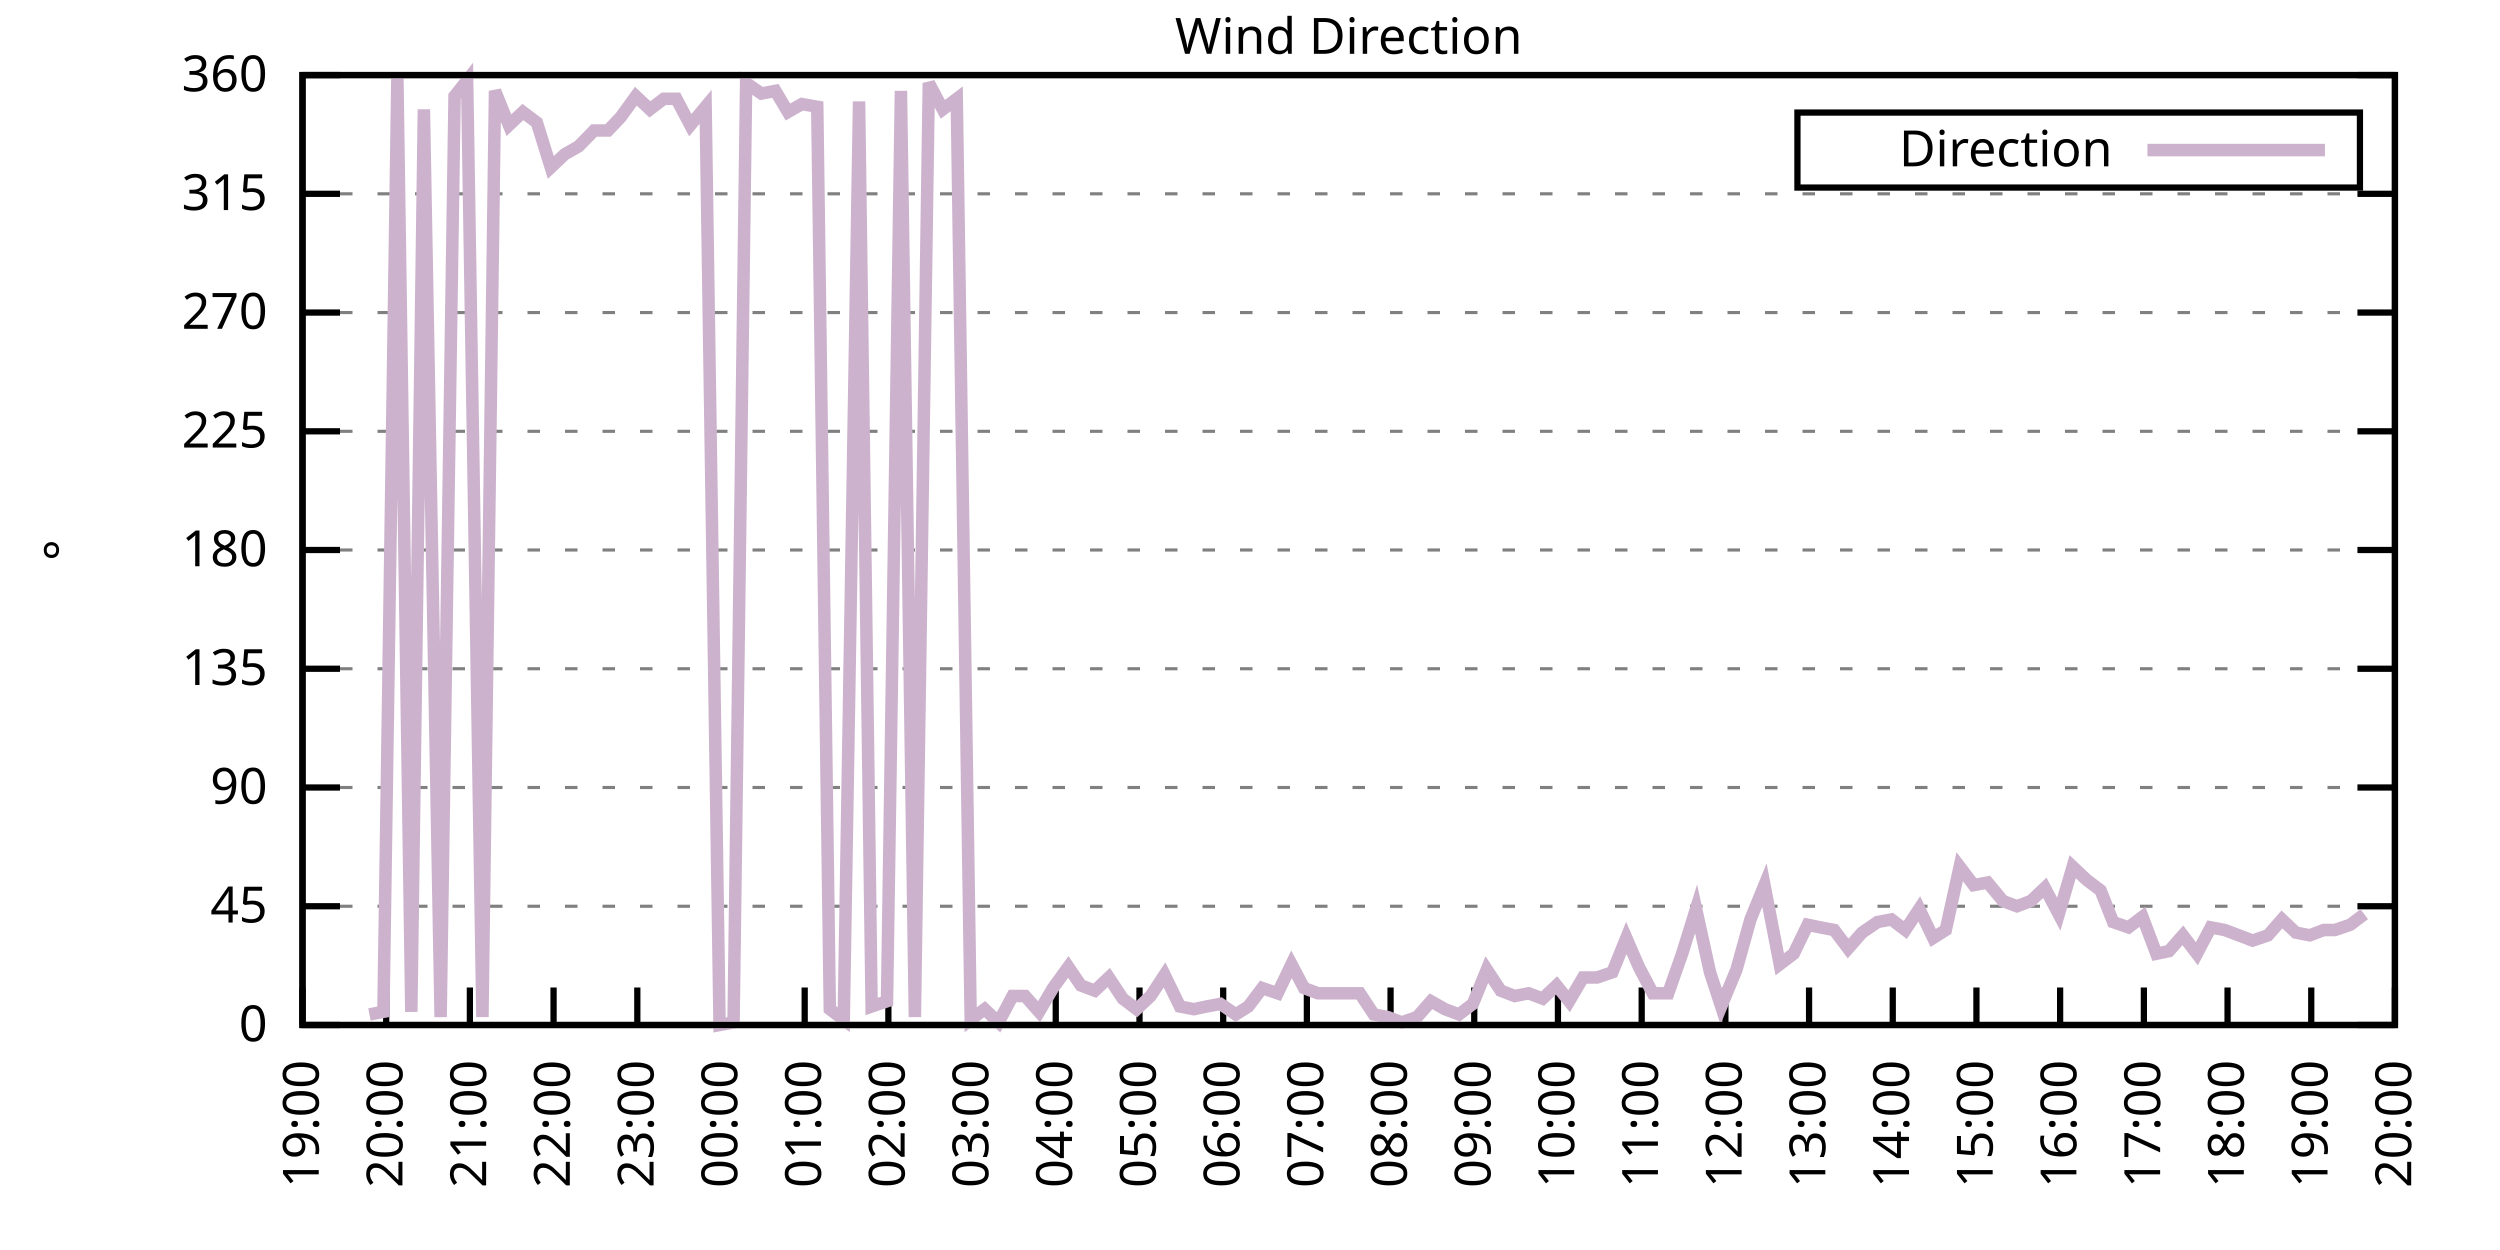
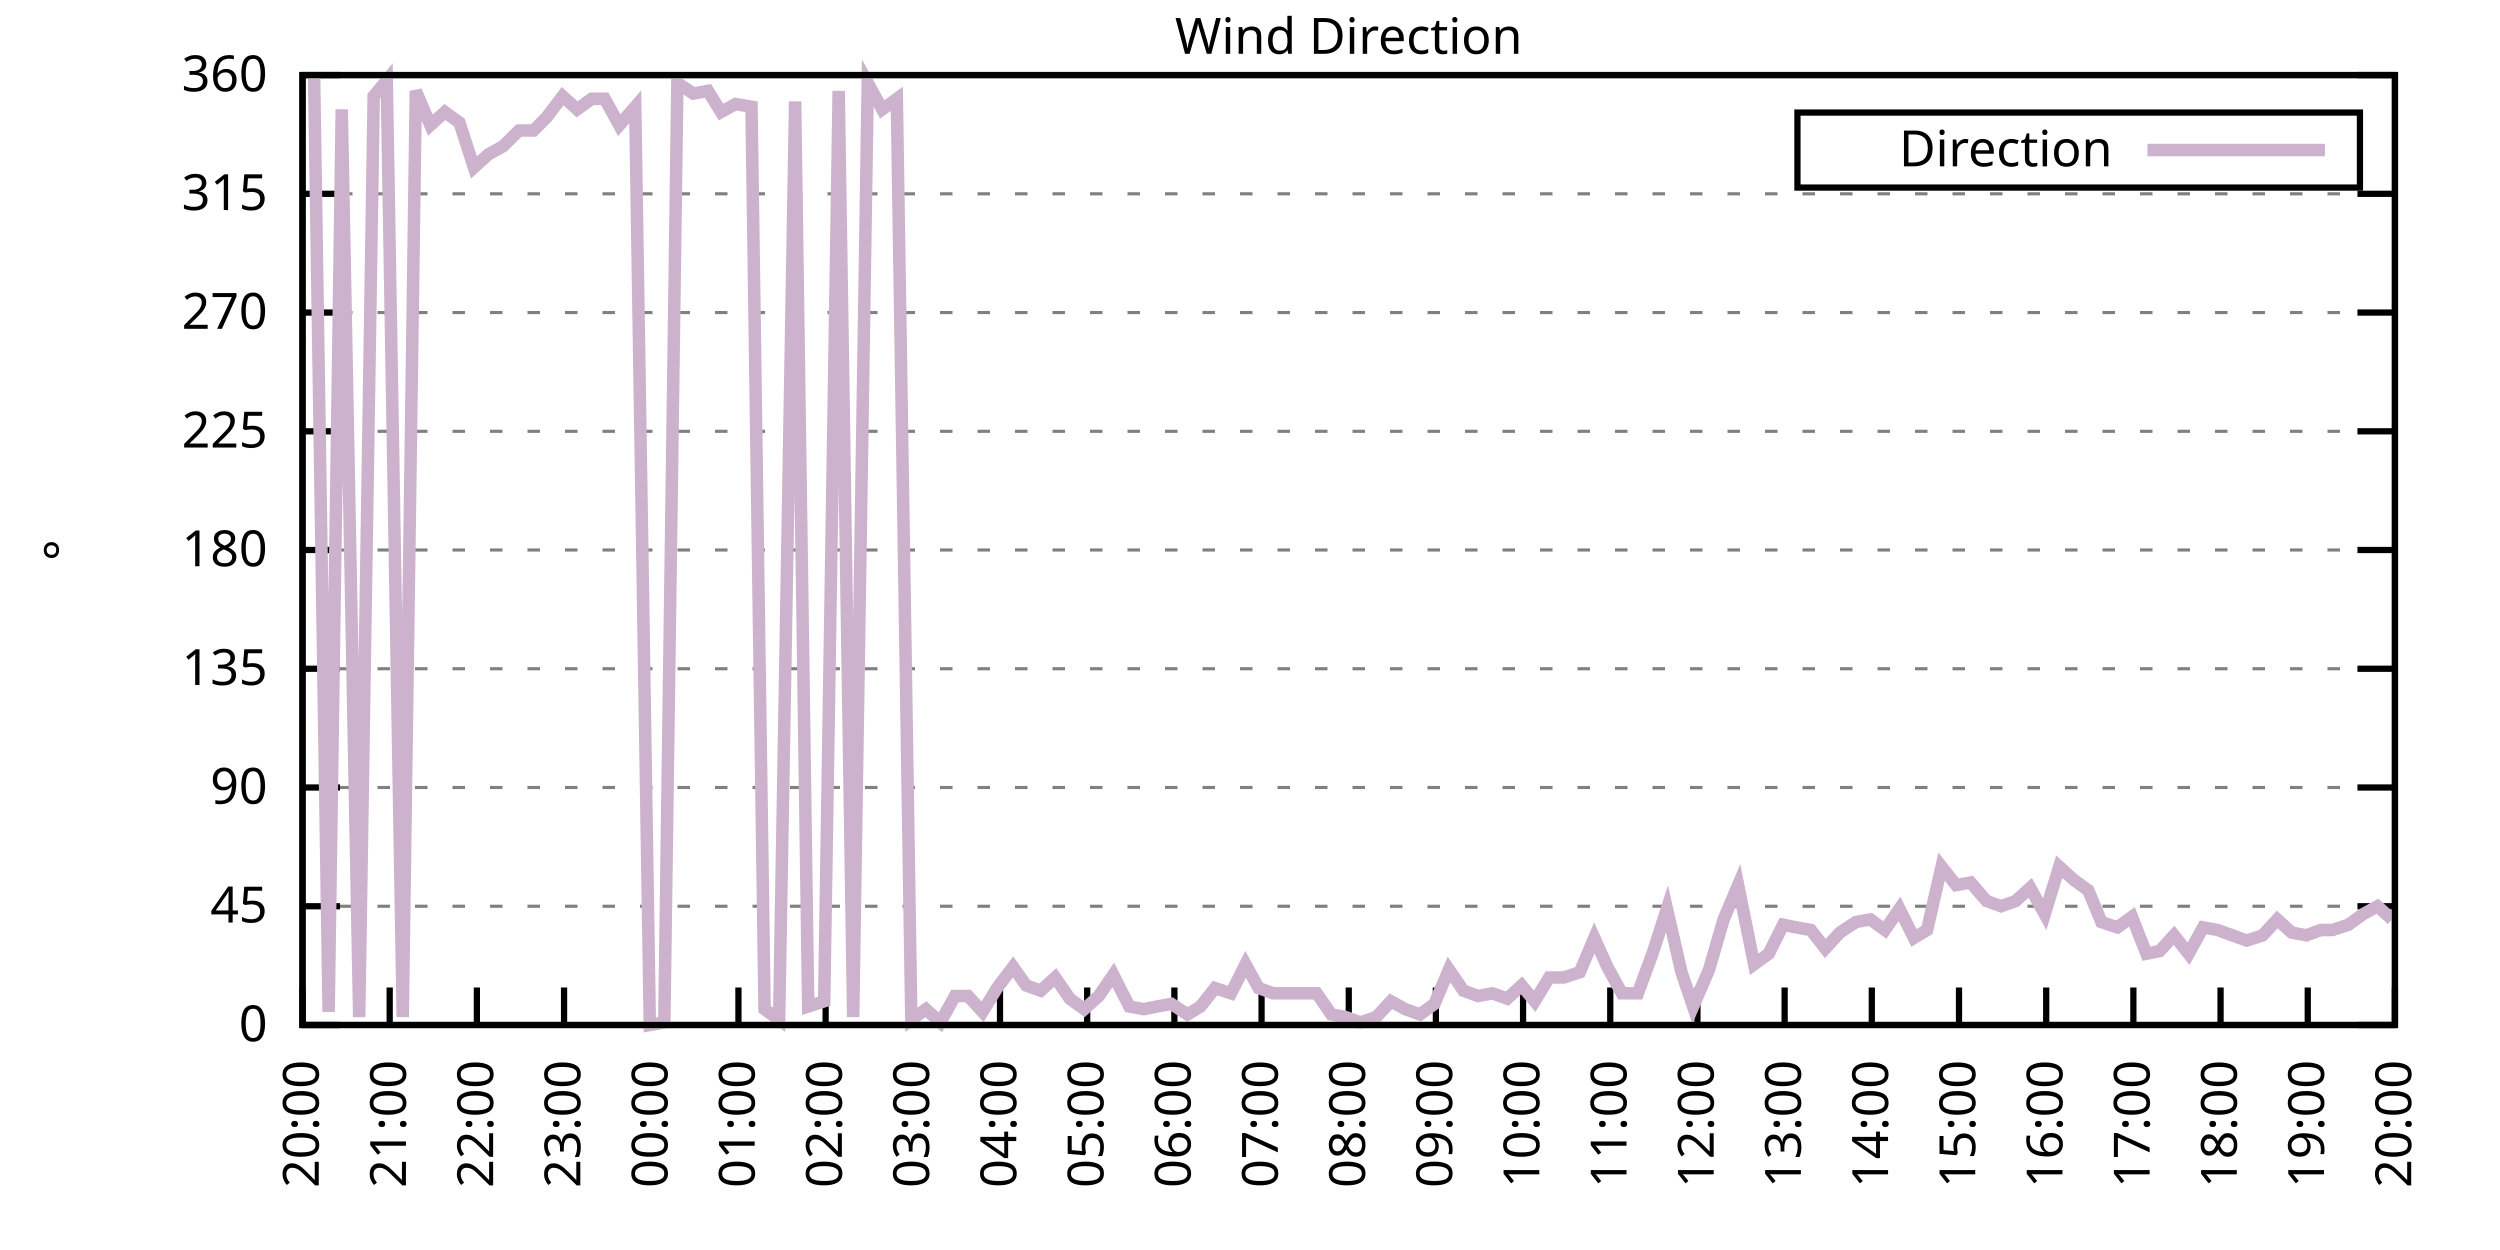
<svg xmlns="http://www.w3.org/2000/svg" xmlns:xlink="http://www.w3.org/1999/xlink" width="400" height="200" viewBox="0 0 400 200">
  <g id="gnuplot_canvas">
    <rect x="0" y="0" width="400" height="200" fill="none" />
    <defs>
      <circle id="gpDot" r="0.5" stroke-width="0.5" stroke="currentColor" />
      <path id="gpPt0" stroke-width="0.333" stroke="currentColor" d="M-1,0 h2 M0,-1 v2" />
      <path id="gpPt1" stroke-width="0.333" stroke="currentColor" d="M-1,-1 L1,1 M1,-1 L-1,1" />
      <path id="gpPt2" stroke-width="0.333" stroke="currentColor" d="M-1,0 L1,0 M0,-1 L0,1 M-1,-1 L1,1 M-1,1 L1,-1" />
      <rect id="gpPt3" stroke-width="0.333" stroke="currentColor" x="-1" y="-1" width="2" height="2" />
      <rect id="gpPt4" stroke-width="0.333" stroke="currentColor" fill="currentColor" x="-1" y="-1" width="2" height="2" />
      <circle id="gpPt5" stroke-width="0.333" stroke="currentColor" cx="0" cy="0" r="1" />
      <use xlink:href="#gpPt5" id="gpPt6" fill="currentColor" stroke="none" />
      <path id="gpPt7" stroke-width="0.333" stroke="currentColor" d="M0,-1.33 L-1.33,0.67 L1.33,0.67 z" />
      <use xlink:href="#gpPt7" id="gpPt8" fill="currentColor" stroke="none" />
      <use xlink:href="#gpPt7" id="gpPt9" stroke="currentColor" transform="rotate(180)" />
      <use xlink:href="#gpPt9" id="gpPt10" fill="currentColor" stroke="none" />
      <use xlink:href="#gpPt3" id="gpPt11" stroke="currentColor" transform="rotate(45)" />
      <use xlink:href="#gpPt11" id="gpPt12" fill="currentColor" stroke="none" />
      <path id="gpPt13" stroke-width="0.333" stroke="currentColor" d="M0,1.330 L1.265,0.411 L0.782,-1.067 L-0.782,-1.076 L-1.265,0.411 z" />
      <use xlink:href="#gpPt13" id="gpPt14" fill="currentColor" stroke="none" />
      <filter id="textbox" filterUnits="objectBoundingBox" x="0" y="0" height="1" width="1">
        <feFlood flood-color="white" flood-opacity="1" result="bgnd" />
        <feComposite in="SourceGraphic" in2="bgnd" operator="atop" />
      </filter>
      <filter id="greybox" filterUnits="objectBoundingBox" x="0" y="0" height="1" width="1">
        <feFlood flood-color="lightgrey" flood-opacity="1" result="grey" />
        <feComposite in="SourceGraphic" in2="grey" operator="atop" />
      </filter>
    </defs>
    <g fill="none" color="white" stroke="currentColor" stroke-width="1.00" stroke-linecap="butt" stroke-linejoin="miter">
</g>
    <g fill="none" color="black" stroke="currentColor" stroke-width="1.00" stroke-linecap="butt" stroke-linejoin="miter">
      <g stroke="none" shape-rendering="crispEdges">
        <polygon fill="rgb(255, 255, 255)" points="48.40,164.00 383.18,164.00 383.18,12.02 48.40,12.02 " />
      </g>
    </g>
    <g fill="none" color="black" stroke="currentColor" stroke-width="1.00" stroke-linecap="butt" stroke-linejoin="miter">
</g>
    <g fill="none" color="black" stroke="black" stroke-width="0.50" stroke-linecap="butt" stroke-linejoin="miter">
</g>
    <g fill="none" color="gray" stroke="currentColor" stroke-width="0.50" stroke-linecap="butt" stroke-linejoin="miter">
      <path stroke="gray" stroke-dasharray="2,4" class="gridline" d="M48.40,164.00 L383.19,164.00  " />
    </g>
    <g fill="none" color="gray" stroke="gray" stroke-width="1.00" stroke-linecap="butt" stroke-linejoin="miter">
</g>
    <g fill="none" color="black" stroke="currentColor" stroke-width="1.00" stroke-linecap="butt" stroke-linejoin="miter">
      <path stroke="black" d="M48.40,164.00 L54.40,164.00 M383.19,164.00 L377.19,164.00  " />
      <g transform="translate(42.80,166.60)" stroke="none" fill="black" font-family="Sans" font-size="8.00" text-anchor="end">
        <text>
          <tspan font-family="Sans"> 0</tspan>
        </text>
      </g>
    </g>
    <g fill="none" color="black" stroke="currentColor" stroke-width="1.00" stroke-linecap="butt" stroke-linejoin="miter">
</g>
    <g fill="none" color="black" stroke="black" stroke-width="0.50" stroke-linecap="butt" stroke-linejoin="miter">
</g>
    <g fill="none" color="gray" stroke="currentColor" stroke-width="0.50" stroke-linecap="butt" stroke-linejoin="miter">
      <path stroke="gray" stroke-dasharray="2,4" class="gridline" d="M48.40,145.00 L383.19,145.00  " />
    </g>
    <g fill="none" color="gray" stroke="gray" stroke-width="1.00" stroke-linecap="butt" stroke-linejoin="miter">
</g>
    <g fill="none" color="black" stroke="currentColor" stroke-width="1.00" stroke-linecap="butt" stroke-linejoin="miter">
      <path stroke="black" d="M48.40,145.00 L54.40,145.00 M383.19,145.00 L377.19,145.00  " />
      <g transform="translate(42.80,147.60)" stroke="none" fill="black" font-family="Sans" font-size="8.00" text-anchor="end">
        <text>
          <tspan font-family="Sans"> 45</tspan>
        </text>
      </g>
    </g>
    <g fill="none" color="black" stroke="currentColor" stroke-width="1.00" stroke-linecap="butt" stroke-linejoin="miter">
</g>
    <g fill="none" color="black" stroke="black" stroke-width="0.50" stroke-linecap="butt" stroke-linejoin="miter">
</g>
    <g fill="none" color="gray" stroke="currentColor" stroke-width="0.50" stroke-linecap="butt" stroke-linejoin="miter">
      <path stroke="gray" stroke-dasharray="2,4" class="gridline" d="M48.40,126.00 L383.19,126.00  " />
    </g>
    <g fill="none" color="gray" stroke="gray" stroke-width="1.00" stroke-linecap="butt" stroke-linejoin="miter">
</g>
    <g fill="none" color="black" stroke="currentColor" stroke-width="1.00" stroke-linecap="butt" stroke-linejoin="miter">
      <path stroke="black" d="M48.40,126.00 L54.40,126.00 M383.19,126.00 L377.19,126.00  " />
      <g transform="translate(42.80,128.60)" stroke="none" fill="black" font-family="Sans" font-size="8.00" text-anchor="end">
        <text>
          <tspan font-family="Sans"> 90</tspan>
        </text>
      </g>
    </g>
    <g fill="none" color="black" stroke="currentColor" stroke-width="1.00" stroke-linecap="butt" stroke-linejoin="miter">
</g>
    <g fill="none" color="black" stroke="black" stroke-width="0.50" stroke-linecap="butt" stroke-linejoin="miter">
</g>
    <g fill="none" color="gray" stroke="currentColor" stroke-width="0.50" stroke-linecap="butt" stroke-linejoin="miter">
      <path stroke="gray" stroke-dasharray="2,4" class="gridline" d="M48.40,107.00 L383.19,107.00  " />
    </g>
    <g fill="none" color="gray" stroke="gray" stroke-width="1.00" stroke-linecap="butt" stroke-linejoin="miter">
</g>
    <g fill="none" color="black" stroke="currentColor" stroke-width="1.00" stroke-linecap="butt" stroke-linejoin="miter">
      <path stroke="black" d="M48.40,107.00 L54.40,107.00 M383.19,107.00 L377.19,107.00  " />
      <g transform="translate(42.80,109.60)" stroke="none" fill="black" font-family="Sans" font-size="8.00" text-anchor="end">
        <text>
          <tspan font-family="Sans"> 135</tspan>
        </text>
      </g>
    </g>
    <g fill="none" color="black" stroke="currentColor" stroke-width="1.00" stroke-linecap="butt" stroke-linejoin="miter">
</g>
    <g fill="none" color="black" stroke="black" stroke-width="0.50" stroke-linecap="butt" stroke-linejoin="miter">
</g>
    <g fill="none" color="gray" stroke="currentColor" stroke-width="0.50" stroke-linecap="butt" stroke-linejoin="miter">
      <path stroke="gray" stroke-dasharray="2,4" class="gridline" d="M48.40,88.00 L383.19,88.00  " />
    </g>
    <g fill="none" color="gray" stroke="gray" stroke-width="1.00" stroke-linecap="butt" stroke-linejoin="miter">
</g>
    <g fill="none" color="black" stroke="currentColor" stroke-width="1.00" stroke-linecap="butt" stroke-linejoin="miter">
      <path stroke="black" d="M48.40,88.00 L54.40,88.00 M383.19,88.00 L377.19,88.00  " />
      <g transform="translate(42.80,90.60)" stroke="none" fill="black" font-family="Sans" font-size="8.00" text-anchor="end">
        <text>
          <tspan font-family="Sans"> 180</tspan>
        </text>
      </g>
    </g>
    <g fill="none" color="black" stroke="currentColor" stroke-width="1.00" stroke-linecap="butt" stroke-linejoin="miter">
</g>
    <g fill="none" color="black" stroke="black" stroke-width="0.50" stroke-linecap="butt" stroke-linejoin="miter">
</g>
    <g fill="none" color="gray" stroke="currentColor" stroke-width="0.50" stroke-linecap="butt" stroke-linejoin="miter">
      <path stroke="gray" stroke-dasharray="2,4" class="gridline" d="M48.40,69.01 L383.19,69.01  " />
    </g>
    <g fill="none" color="gray" stroke="gray" stroke-width="1.00" stroke-linecap="butt" stroke-linejoin="miter">
</g>
    <g fill="none" color="black" stroke="currentColor" stroke-width="1.00" stroke-linecap="butt" stroke-linejoin="miter">
      <path stroke="black" d="M48.40,69.01 L54.40,69.01 M383.19,69.01 L377.19,69.01  " />
      <g transform="translate(42.80,71.61)" stroke="none" fill="black" font-family="Sans" font-size="8.00" text-anchor="end">
        <text>
          <tspan font-family="Sans"> 225</tspan>
        </text>
      </g>
    </g>
    <g fill="none" color="black" stroke="currentColor" stroke-width="1.00" stroke-linecap="butt" stroke-linejoin="miter">
</g>
    <g fill="none" color="black" stroke="black" stroke-width="0.50" stroke-linecap="butt" stroke-linejoin="miter">
</g>
    <g fill="none" color="gray" stroke="currentColor" stroke-width="0.50" stroke-linecap="butt" stroke-linejoin="miter">
      <path stroke="gray" stroke-dasharray="2,4" class="gridline" d="M48.40,50.01 L383.19,50.01  " />
    </g>
    <g fill="none" color="gray" stroke="gray" stroke-width="1.00" stroke-linecap="butt" stroke-linejoin="miter">
</g>
    <g fill="none" color="black" stroke="currentColor" stroke-width="1.00" stroke-linecap="butt" stroke-linejoin="miter">
      <path stroke="black" d="M48.40,50.01 L54.40,50.01 M383.19,50.01 L377.19,50.01  " />
      <g transform="translate(42.80,52.61)" stroke="none" fill="black" font-family="Sans" font-size="8.00" text-anchor="end">
        <text>
          <tspan font-family="Sans"> 270</tspan>
        </text>
      </g>
    </g>
    <g fill="none" color="black" stroke="currentColor" stroke-width="1.00" stroke-linecap="butt" stroke-linejoin="miter">
</g>
    <g fill="none" color="black" stroke="black" stroke-width="0.50" stroke-linecap="butt" stroke-linejoin="miter">
</g>
    <g fill="none" color="gray" stroke="currentColor" stroke-width="0.50" stroke-linecap="butt" stroke-linejoin="miter">
      <path stroke="gray" stroke-dasharray="2,4" class="gridline" d="M48.40,31.01 L383.19,31.01  " />
    </g>
    <g fill="none" color="gray" stroke="gray" stroke-width="1.00" stroke-linecap="butt" stroke-linejoin="miter">
</g>
    <g fill="none" color="black" stroke="currentColor" stroke-width="1.00" stroke-linecap="butt" stroke-linejoin="miter">
      <path stroke="black" d="M48.40,31.01 L54.40,31.01 M383.19,31.01 L377.19,31.01  " />
      <g transform="translate(42.80,33.61)" stroke="none" fill="black" font-family="Sans" font-size="8.00" text-anchor="end">
        <text>
          <tspan font-family="Sans"> 315</tspan>
        </text>
      </g>
    </g>
    <g fill="none" color="black" stroke="currentColor" stroke-width="1.00" stroke-linecap="butt" stroke-linejoin="miter">
</g>
    <g fill="none" color="black" stroke="black" stroke-width="0.50" stroke-linecap="butt" stroke-linejoin="miter">
</g>
    <g fill="none" color="gray" stroke="currentColor" stroke-width="0.50" stroke-linecap="butt" stroke-linejoin="miter">
      <path stroke="gray" stroke-dasharray="2,4" class="gridline" d="M48.40,12.01 L383.19,12.01  " />
    </g>
    <g fill="none" color="gray" stroke="gray" stroke-width="1.00" stroke-linecap="butt" stroke-linejoin="miter">
</g>
    <g fill="none" color="black" stroke="currentColor" stroke-width="1.00" stroke-linecap="butt" stroke-linejoin="miter">
      <path stroke="black" d="M48.40,12.01 L54.40,12.01 M383.19,12.01 L377.19,12.01  " />
      <g transform="translate(42.80,14.61)" stroke="none" fill="black" font-family="Sans" font-size="8.00" text-anchor="end">
        <text>
          <tspan font-family="Sans"> 360</tspan>
        </text>
      </g>
    </g>
    <g fill="none" color="black" stroke="currentColor" stroke-width="1.00" stroke-linecap="butt" stroke-linejoin="miter">
      <path stroke="black" d="M48.40,164.00 L48.40,158.00  " />
      <g transform="translate(51.00,169.60) rotate(270.00)" stroke="none" fill="black" font-family="Sans" font-size="8.00" text-anchor="end">
        <text>
-           <tspan font-family="Sans">19:00</tspan>
-         </text>
-       </g>
-     </g>
-     <g fill="none" color="black" stroke="currentColor" stroke-width="1.00" stroke-linecap="butt" stroke-linejoin="miter">
-       <path stroke="black" d="M61.79,164.00 L61.79,158.00  " />
-       <g transform="translate(64.39,169.60) rotate(270.00)" stroke="none" fill="black" font-family="Sans" font-size="8.00" text-anchor="end">
-         <text>
          <tspan font-family="Sans">20:00</tspan>
        </text>
      </g>
    </g>
    <g fill="none" color="black" stroke="currentColor" stroke-width="1.00" stroke-linecap="butt" stroke-linejoin="miter">
-       <path stroke="black" d="M75.18,164.00 L75.18,158.00  " />
-       <g transform="translate(77.78,169.60) rotate(270.00)" stroke="none" fill="black" font-family="Sans" font-size="8.00" text-anchor="end">
+       <path stroke="black" d="M62.35,164.00 L62.35,158.00  " />
+       <g transform="translate(64.95,169.60) rotate(270.00)" stroke="none" fill="black" font-family="Sans" font-size="8.00" text-anchor="end">
        <text>
          <tspan font-family="Sans">21:00</tspan>
        </text>
      </g>
    </g>
    <g fill="none" color="black" stroke="currentColor" stroke-width="1.00" stroke-linecap="butt" stroke-linejoin="miter">
-       <path stroke="black" d="M88.57,164.00 L88.57,158.00  " />
-       <g transform="translate(91.17,169.60) rotate(270.00)" stroke="none" fill="black" font-family="Sans" font-size="8.00" text-anchor="end">
+       <path stroke="black" d="M76.30,164.00 L76.30,158.00  " />
+       <g transform="translate(78.90,169.60) rotate(270.00)" stroke="none" fill="black" font-family="Sans" font-size="8.00" text-anchor="end">
        <text>
          <tspan font-family="Sans">22:00</tspan>
        </text>
      </g>
    </g>
    <g fill="none" color="black" stroke="currentColor" stroke-width="1.00" stroke-linecap="butt" stroke-linejoin="miter">
-       <path stroke="black" d="M101.97,164.00 L101.97,158.00  " />
-       <g transform="translate(104.57,169.60) rotate(270.00)" stroke="none" fill="black" font-family="Sans" font-size="8.00" text-anchor="end">
+       <path stroke="black" d="M90.25,164.00 L90.25,158.00  " />
+       <g transform="translate(92.85,169.60) rotate(270.00)" stroke="none" fill="black" font-family="Sans" font-size="8.00" text-anchor="end">
        <text>
          <tspan font-family="Sans">23:00</tspan>
        </text>
      </g>
    </g>
    <g fill="none" color="black" stroke="currentColor" stroke-width="1.00" stroke-linecap="butt" stroke-linejoin="miter">
-       <path stroke="black" d="M115.36,164.00 L115.36,158.00  " />
-       <g transform="translate(117.96,169.60) rotate(270.00)" stroke="none" fill="black" font-family="Sans" font-size="8.00" text-anchor="end">
+       <path stroke="black" d="M104.20,164.00 L104.20,158.00  " />
+       <g transform="translate(106.80,169.60) rotate(270.00)" stroke="none" fill="black" font-family="Sans" font-size="8.00" text-anchor="end">
        <text>
          <tspan font-family="Sans">00:00</tspan>
        </text>
      </g>
    </g>
    <g fill="none" color="black" stroke="currentColor" stroke-width="1.00" stroke-linecap="butt" stroke-linejoin="miter">
-       <path stroke="black" d="M128.75,164.00 L128.75,158.00  " />
-       <g transform="translate(131.35,169.60) rotate(270.00)" stroke="none" fill="black" font-family="Sans" font-size="8.00" text-anchor="end">
+       <path stroke="black" d="M118.15,164.00 L118.15,158.00  " />
+       <g transform="translate(120.75,169.60) rotate(270.00)" stroke="none" fill="black" font-family="Sans" font-size="8.00" text-anchor="end">
        <text>
          <tspan font-family="Sans">01:00</tspan>
        </text>
      </g>
    </g>
    <g fill="none" color="black" stroke="currentColor" stroke-width="1.00" stroke-linecap="butt" stroke-linejoin="miter">
-       <path stroke="black" d="M142.14,164.00 L142.14,158.00  " />
-       <g transform="translate(144.74,169.60) rotate(270.00)" stroke="none" fill="black" font-family="Sans" font-size="8.00" text-anchor="end">
+       <path stroke="black" d="M132.10,164.00 L132.10,158.00  " />
+       <g transform="translate(134.70,169.60) rotate(270.00)" stroke="none" fill="black" font-family="Sans" font-size="8.00" text-anchor="end">
        <text>
          <tspan font-family="Sans">02:00</tspan>
        </text>
      </g>
    </g>
    <g fill="none" color="black" stroke="currentColor" stroke-width="1.00" stroke-linecap="butt" stroke-linejoin="miter">
-       <path stroke="black" d="M155.53,164.00 L155.53,158.00  " />
-       <g transform="translate(158.13,169.60) rotate(270.00)" stroke="none" fill="black" font-family="Sans" font-size="8.00" text-anchor="end">
+       <path stroke="black" d="M146.05,164.00 L146.05,158.00  " />
+       <g transform="translate(148.65,169.60) rotate(270.00)" stroke="none" fill="black" font-family="Sans" font-size="8.00" text-anchor="end">
        <text>
          <tspan font-family="Sans">03:00</tspan>
        </text>
      </g>
    </g>
    <g fill="none" color="black" stroke="currentColor" stroke-width="1.00" stroke-linecap="butt" stroke-linejoin="miter">
-       <path stroke="black" d="M168.92,164.00 L168.92,158.00  " />
-       <g transform="translate(171.52,169.60) rotate(270.00)" stroke="none" fill="black" font-family="Sans" font-size="8.00" text-anchor="end">
+       <path stroke="black" d="M160.00,164.00 L160.00,158.00  " />
+       <g transform="translate(162.60,169.60) rotate(270.00)" stroke="none" fill="black" font-family="Sans" font-size="8.00" text-anchor="end">
        <text>
          <tspan font-family="Sans">04:00</tspan>
        </text>
      </g>
    </g>
    <g fill="none" color="black" stroke="currentColor" stroke-width="1.00" stroke-linecap="butt" stroke-linejoin="miter">
-       <path stroke="black" d="M182.32,164.00 L182.32,158.00  " />
-       <g transform="translate(184.92,169.60) rotate(270.00)" stroke="none" fill="black" font-family="Sans" font-size="8.00" text-anchor="end">
+       <path stroke="black" d="M173.95,164.00 L173.95,158.00  " />
+       <g transform="translate(176.55,169.60) rotate(270.00)" stroke="none" fill="black" font-family="Sans" font-size="8.00" text-anchor="end">
        <text>
          <tspan font-family="Sans">05:00</tspan>
        </text>
      </g>
    </g>
    <g fill="none" color="black" stroke="currentColor" stroke-width="1.00" stroke-linecap="butt" stroke-linejoin="miter">
-       <path stroke="black" d="M195.71,164.00 L195.71,158.00  " />
-       <g transform="translate(198.31,169.60) rotate(270.00)" stroke="none" fill="black" font-family="Sans" font-size="8.00" text-anchor="end">
+       <path stroke="black" d="M187.90,164.00 L187.90,158.00  " />
+       <g transform="translate(190.50,169.60) rotate(270.00)" stroke="none" fill="black" font-family="Sans" font-size="8.00" text-anchor="end">
        <text>
          <tspan font-family="Sans">06:00</tspan>
        </text>
      </g>
    </g>
    <g fill="none" color="black" stroke="currentColor" stroke-width="1.00" stroke-linecap="butt" stroke-linejoin="miter">
-       <path stroke="black" d="M209.10,164.00 L209.10,158.00  " />
-       <g transform="translate(211.70,169.60) rotate(270.00)" stroke="none" fill="black" font-family="Sans" font-size="8.00" text-anchor="end">
+       <path stroke="black" d="M201.85,164.00 L201.85,158.00  " />
+       <g transform="translate(204.45,169.60) rotate(270.00)" stroke="none" fill="black" font-family="Sans" font-size="8.00" text-anchor="end">
        <text>
          <tspan font-family="Sans">07:00</tspan>
        </text>
      </g>
    </g>
    <g fill="none" color="black" stroke="currentColor" stroke-width="1.00" stroke-linecap="butt" stroke-linejoin="miter">
-       <path stroke="black" d="M222.49,164.00 L222.49,158.00  " />
-       <g transform="translate(225.09,169.60) rotate(270.00)" stroke="none" fill="black" font-family="Sans" font-size="8.00" text-anchor="end">
+       <path stroke="black" d="M215.80,164.00 L215.80,158.00  " />
+       <g transform="translate(218.40,169.60) rotate(270.00)" stroke="none" fill="black" font-family="Sans" font-size="8.00" text-anchor="end">
        <text>
          <tspan font-family="Sans">08:00</tspan>
        </text>
      </g>
    </g>
    <g fill="none" color="black" stroke="currentColor" stroke-width="1.00" stroke-linecap="butt" stroke-linejoin="miter">
-       <path stroke="black" d="M235.88,164.00 L235.88,158.00  " />
-       <g transform="translate(238.48,169.60) rotate(270.00)" stroke="none" fill="black" font-family="Sans" font-size="8.00" text-anchor="end">
+       <path stroke="black" d="M229.74,164.00 L229.74,158.00  " />
+       <g transform="translate(232.34,169.60) rotate(270.00)" stroke="none" fill="black" font-family="Sans" font-size="8.00" text-anchor="end">
        <text>
          <tspan font-family="Sans">09:00</tspan>
        </text>
      </g>
    </g>
    <g fill="none" color="black" stroke="currentColor" stroke-width="1.00" stroke-linecap="butt" stroke-linejoin="miter">
-       <path stroke="black" d="M249.27,164.00 L249.27,158.00  " />
-       <g transform="translate(251.87,169.60) rotate(270.00)" stroke="none" fill="black" font-family="Sans" font-size="8.00" text-anchor="end">
+       <path stroke="black" d="M243.69,164.00 L243.69,158.00  " />
+       <g transform="translate(246.29,169.60) rotate(270.00)" stroke="none" fill="black" font-family="Sans" font-size="8.00" text-anchor="end">
        <text>
          <tspan font-family="Sans">10:00</tspan>
        </text>
      </g>
    </g>
    <g fill="none" color="black" stroke="currentColor" stroke-width="1.00" stroke-linecap="butt" stroke-linejoin="miter">
-       <path stroke="black" d="M262.67,164.00 L262.67,158.00  " />
-       <g transform="translate(265.27,169.60) rotate(270.00)" stroke="none" fill="black" font-family="Sans" font-size="8.00" text-anchor="end">
+       <path stroke="black" d="M257.64,164.00 L257.64,158.00  " />
+       <g transform="translate(260.24,169.60) rotate(270.00)" stroke="none" fill="black" font-family="Sans" font-size="8.00" text-anchor="end">
        <text>
          <tspan font-family="Sans">11:00</tspan>
        </text>
      </g>
    </g>
    <g fill="none" color="black" stroke="currentColor" stroke-width="1.00" stroke-linecap="butt" stroke-linejoin="miter">
-       <path stroke="black" d="M276.06,164.00 L276.06,158.00  " />
-       <g transform="translate(278.66,169.60) rotate(270.00)" stroke="none" fill="black" font-family="Sans" font-size="8.00" text-anchor="end">
+       <path stroke="black" d="M271.59,164.00 L271.59,158.00  " />
+       <g transform="translate(274.19,169.60) rotate(270.00)" stroke="none" fill="black" font-family="Sans" font-size="8.00" text-anchor="end">
        <text>
          <tspan font-family="Sans">12:00</tspan>
        </text>
      </g>
    </g>
    <g fill="none" color="black" stroke="currentColor" stroke-width="1.00" stroke-linecap="butt" stroke-linejoin="miter">
-       <path stroke="black" d="M289.45,164.00 L289.45,158.00  " />
-       <g transform="translate(292.05,169.60) rotate(270.00)" stroke="none" fill="black" font-family="Sans" font-size="8.00" text-anchor="end">
+       <path stroke="black" d="M285.54,164.00 L285.54,158.00  " />
+       <g transform="translate(288.14,169.60) rotate(270.00)" stroke="none" fill="black" font-family="Sans" font-size="8.00" text-anchor="end">
        <text>
          <tspan font-family="Sans">13:00</tspan>
        </text>
      </g>
    </g>
    <g fill="none" color="black" stroke="currentColor" stroke-width="1.00" stroke-linecap="butt" stroke-linejoin="miter">
-       <path stroke="black" d="M302.84,164.00 L302.84,158.00  " />
-       <g transform="translate(305.44,169.60) rotate(270.00)" stroke="none" fill="black" font-family="Sans" font-size="8.00" text-anchor="end">
+       <path stroke="black" d="M299.49,164.00 L299.49,158.00  " />
+       <g transform="translate(302.09,169.60) rotate(270.00)" stroke="none" fill="black" font-family="Sans" font-size="8.00" text-anchor="end">
        <text>
          <tspan font-family="Sans">14:00</tspan>
        </text>
      </g>
    </g>
    <g fill="none" color="black" stroke="currentColor" stroke-width="1.00" stroke-linecap="butt" stroke-linejoin="miter">
-       <path stroke="black" d="M316.23,164.00 L316.23,158.00  " />
-       <g transform="translate(318.83,169.60) rotate(270.00)" stroke="none" fill="black" font-family="Sans" font-size="8.00" text-anchor="end">
+       <path stroke="black" d="M313.44,164.00 L313.44,158.00  " />
+       <g transform="translate(316.04,169.60) rotate(270.00)" stroke="none" fill="black" font-family="Sans" font-size="8.00" text-anchor="end">
        <text>
          <tspan font-family="Sans">15:00</tspan>
        </text>
      </g>
    </g>
    <g fill="none" color="black" stroke="currentColor" stroke-width="1.00" stroke-linecap="butt" stroke-linejoin="miter">
-       <path stroke="black" d="M329.62,164.00 L329.62,158.00  " />
-       <g transform="translate(332.22,169.60) rotate(270.00)" stroke="none" fill="black" font-family="Sans" font-size="8.00" text-anchor="end">
+       <path stroke="black" d="M327.39,164.00 L327.39,158.00  " />
+       <g transform="translate(329.99,169.60) rotate(270.00)" stroke="none" fill="black" font-family="Sans" font-size="8.00" text-anchor="end">
        <text>
          <tspan font-family="Sans">16:00</tspan>
        </text>
      </g>
    </g>
    <g fill="none" color="black" stroke="currentColor" stroke-width="1.00" stroke-linecap="butt" stroke-linejoin="miter">
-       <path stroke="black" d="M343.02,164.00 L343.02,158.00  " />
-       <g transform="translate(345.62,169.60) rotate(270.00)" stroke="none" fill="black" font-family="Sans" font-size="8.00" text-anchor="end">
+       <path stroke="black" d="M341.34,164.00 L341.34,158.00  " />
+       <g transform="translate(343.94,169.60) rotate(270.00)" stroke="none" fill="black" font-family="Sans" font-size="8.00" text-anchor="end">
        <text>
          <tspan font-family="Sans">17:00</tspan>
        </text>
      </g>
    </g>
    <g fill="none" color="black" stroke="currentColor" stroke-width="1.00" stroke-linecap="butt" stroke-linejoin="miter">
-       <path stroke="black" d="M356.41,164.00 L356.41,158.00  " />
-       <g transform="translate(359.01,169.60) rotate(270.00)" stroke="none" fill="black" font-family="Sans" font-size="8.00" text-anchor="end">
+       <path stroke="black" d="M355.29,164.00 L355.29,158.00  " />
+       <g transform="translate(357.89,169.60) rotate(270.00)" stroke="none" fill="black" font-family="Sans" font-size="8.00" text-anchor="end">
        <text>
          <tspan font-family="Sans">18:00</tspan>
        </text>
      </g>
    </g>
    <g fill="none" color="black" stroke="currentColor" stroke-width="1.00" stroke-linecap="butt" stroke-linejoin="miter">
-       <path stroke="black" d="M369.80,164.00 L369.80,158.00  " />
-       <g transform="translate(372.40,169.60) rotate(270.00)" stroke="none" fill="black" font-family="Sans" font-size="8.00" text-anchor="end">
+       <path stroke="black" d="M369.24,164.00 L369.24,158.00  " />
+       <g transform="translate(371.84,169.60) rotate(270.00)" stroke="none" fill="black" font-family="Sans" font-size="8.00" text-anchor="end">
        <text>
          <tspan font-family="Sans">19:00</tspan>
        </text>
      </g>
    </g>
    <g fill="none" color="black" stroke="currentColor" stroke-width="1.00" stroke-linecap="butt" stroke-linejoin="miter">
      <path stroke="black" d="M383.19,164.00 L383.19,158.00  " />
      <g transform="translate(385.79,169.60) rotate(270.00)" stroke="none" fill="black" font-family="Sans" font-size="8.00" text-anchor="end">
        <text>
          <tspan font-family="Sans">20:00</tspan>
        </text>
      </g>
    </g>
    <g fill="none" color="black" stroke="currentColor" stroke-width="1.00" stroke-linecap="butt" stroke-linejoin="miter">
</g>
    <g fill="none" color="black" stroke="currentColor" stroke-width="1.00" stroke-linecap="butt" stroke-linejoin="miter">
      <path stroke="black" d="M48.40,12.01 L48.40,164.00 L383.19,164.00 L383.19,12.01 L48.40,12.01 Z  " />
    </g>
    <g fill="none" color="black" stroke="currentColor" stroke-width="1.00" stroke-linecap="butt" stroke-linejoin="miter">
</g>
    <g fill="none" color="black" stroke="currentColor" stroke-width="1.00" stroke-linecap="butt" stroke-linejoin="miter">
      <path stroke="black" d="M287.59,30.01 L287.59,18.01 L377.59,18.01 L377.59,30.01 L287.59,30.01 Z  " />
    </g>
    <g id="Wind_direction_plot_1">
      <g fill="none" color="white" stroke="black" stroke-width="2.00" stroke-linecap="butt" stroke-linejoin="miter">
</g>
      <g fill="none" color="black" stroke="currentColor" stroke-width="2.00" stroke-linecap="butt" stroke-linejoin="miter">
        <g transform="translate(337.99,26.61)" stroke="none" fill="black" font-family="Sans" font-size="8.00" text-anchor="end">
          <text>
            <tspan font-family="Sans">Direction</tspan>
          </text>
        </g>
      </g>
      <g fill="none" color="black" stroke="currentColor" stroke-width="2.00" stroke-linecap="butt" stroke-linejoin="miter">
-         <path stroke="rgb(204, 178, 204)" d="M343.59,24.01 L371.99,24.01 M59.11,162.31 L61.35,161.89 L63.58,12.43 L65.81,161.89 L67.82,17.50 L70.50,162.73   L72.73,15.39 L74.74,12.85 L77.19,162.73 L79.20,14.54 L81.43,20.03 L83.66,17.92 L85.90,19.61 L88.13,26.79   L90.36,24.68 L92.59,23.41 L95.05,20.88 L97.28,20.88 L99.29,18.77 L101.74,15.39 L103.98,17.50 L106.21,15.81   L108.22,15.81 L110.45,20.03 L112.90,17.08 L115.13,164.00 L117.37,163.58 L119.38,13.28 L121.83,14.97 L124.06,14.54   L126.07,17.92 L128.30,16.65 L130.76,17.08 L132.77,161.47 L135.00,163.16 L137.45,16.23 L139.46,161.04 L141.92,160.20   L144.15,14.54 L146.38,162.73 L148.61,13.28 L150.85,17.50 L153.08,15.81 L155.31,163.16 L157.54,161.47 L159.77,163.58   L162.01,159.36 L164.01,159.36 L166.25,161.89 L168.48,158.09 L170.93,154.71 L172.94,157.67 L175.17,158.51 L177.41,156.40   L179.64,159.78 L181.87,161.47 L184.10,159.36 L186.33,155.98 L188.79,161.04 L191.02,161.47 L193.03,161.04 L195.26,160.62   L197.72,162.31 L199.73,161.04 L201.96,158.09 L204.41,158.93 L206.64,154.29 L208.65,158.09 L210.88,158.93 L213.12,158.93   L215.57,158.93 L217.58,158.93 L219.81,162.31 L222.04,162.73 L224.28,163.58 L226.73,162.73 L228.96,160.20 L231.20,161.47   L233.43,162.31 L235.66,160.62 L237.89,155.13 L240.12,158.51 L242.36,159.36 L244.59,158.93 L246.82,159.78 L249.05,157.67   L251.06,160.20 L253.29,156.40 L255.52,156.40 L257.98,155.56 L260.21,150.07 L262.22,154.71 L264.45,158.93 L266.91,158.93   L269.14,152.60 L271.37,145.42 L273.60,155.56 L275.39,161.04 L277.84,155.13 L280.07,147.11 L282.31,141.62 L284.76,154.29   L286.99,152.60 L289.23,147.96 L291.23,148.38 L293.47,148.80 L295.70,151.76 L297.93,149.22 L300.39,147.53 L302.62,147.11   L304.85,148.80 L307.08,145.42 L309.31,150.07 L311.32,148.80 L313.55,138.67 L315.79,141.62 L318.02,141.20 L320.47,144.16   L322.70,145.00 L324.94,144.16 L327.17,142.05 L329.40,146.27 L331.63,138.67 L333.86,140.78 L336.10,142.47 L338.10,147.53   L340.56,148.38 L342.79,146.69 L345.02,152.60 L347.03,152.18 L349.26,149.65 L351.50,152.60 L353.73,148.38 L355.96,148.80   L358.19,149.65 L360.42,150.49 L362.88,149.65 L365.11,147.11 L367.34,149.22 L369.58,149.65 L371.81,148.80 L373.59,148.80   L376.05,147.96 L378.28,146.27  " />
+         <path stroke="rgb(204, 178, 204)" d="M343.59,24.01 L371.99,24.01 M50.26,12.43 L52.58,161.89 L54.68,17.50 L57.47,162.73 L59.79,15.39 L61.88,12.85   L64.44,162.73 L66.53,14.54 L68.86,20.03 L71.18,17.92 L73.51,19.61 L75.83,26.79 L78.16,24.68 L80.48,23.41   L83.04,20.88 L85.37,20.88 L87.46,18.77 L90.02,15.39 L92.34,17.50 L94.67,15.81 L96.76,15.81 L99.08,20.03   L101.64,17.08 L103.97,164.00 L106.29,163.58 L108.38,13.28 L110.94,14.97 L113.27,14.54 L115.36,17.92 L117.68,16.65   L120.24,17.08 L122.33,161.47 L124.66,163.16 L127.22,16.23 L129.31,161.04 L131.87,160.20 L134.19,14.54 L136.51,162.73   L138.84,13.28 L141.16,17.50 L143.49,15.81 L145.81,163.16 L148.14,161.47 L150.46,163.58 L152.79,159.36 L154.88,159.36   L157.21,161.89 L159.53,158.09 L162.09,154.71 L164.18,157.67 L166.51,158.51 L168.83,156.40 L171.16,159.78 L173.48,161.47   L175.81,159.36 L178.13,155.98 L180.69,161.04 L183.01,161.47 L185.11,161.04 L187.43,160.62 L189.99,162.31 L192.08,161.04   L194.41,158.09 L196.96,158.93 L199.29,154.29 L201.38,158.09 L203.71,158.93 L206.03,158.93 L208.59,158.93 L210.68,158.93   L213.01,162.31 L215.33,162.73 L217.65,163.58 L220.21,162.73 L222.54,160.20 L224.86,161.47 L227.19,162.31 L229.51,160.62   L231.84,155.13 L234.16,158.51 L236.49,159.36 L238.81,158.93 L241.14,159.78 L243.46,157.67 L245.55,160.20 L247.88,156.40   L250.20,156.40 L252.76,155.56 L255.09,150.07 L257.18,154.71 L259.50,158.93 L262.06,158.93 L264.39,152.60 L266.71,145.42   L269.04,155.56 L270.90,161.04 L273.45,155.13 L275.78,147.11 L278.10,141.62 L280.66,154.29 L282.99,152.60 L285.31,147.96   L287.40,148.38 L289.73,148.80 L292.05,151.76 L294.38,149.22 L296.94,147.53 L299.26,147.11 L301.58,148.80 L303.91,145.42   L306.23,150.07 L308.33,148.80 L310.65,138.67 L312.98,141.62 L315.30,141.20 L317.86,144.16 L320.18,145.00 L322.51,144.16   L324.83,142.05 L327.16,146.27 L329.48,138.67 L331.81,140.78 L334.13,142.47 L336.23,147.53 L338.78,148.38 L341.11,146.69   L343.43,152.60 L345.53,152.18 L347.85,149.65 L350.18,152.60 L352.50,148.38 L354.83,148.80 L357.15,149.65 L359.48,150.49   L362.03,149.65 L364.36,147.11 L366.68,149.22 L369.01,149.65 L371.33,148.80 L373.19,148.80 L375.75,147.96 L378.08,146.27   L380.40,145.00 L382.73,147.11  " />
      </g>
    </g>
    <g fill="none" color="black" stroke="currentColor" stroke-width="2.00" stroke-linecap="butt" stroke-linejoin="miter">
</g>
    <g fill="none" color="black" stroke="black" stroke-width="1.00" stroke-linecap="butt" stroke-linejoin="miter">
</g>
    <g fill="none" color="black" stroke="currentColor" stroke-width="1.00" stroke-linecap="butt" stroke-linejoin="miter">
      <path stroke="black" d="M48.40,12.01 L48.40,164.00 L383.19,164.00 L383.19,12.01 L48.40,12.01 Z  " />
      <g transform="translate(12.80,88.01) rotate(270.00)" stroke="none" fill="black" font-family="Sans" font-size="8.00" text-anchor="middle">
        <text>
          <tspan font-family="Sans">°</tspan>
        </text>
      </g>
    </g>
    <g fill="none" color="black" stroke="currentColor" stroke-width="1.00" stroke-linecap="butt" stroke-linejoin="miter">
</g>
    <g fill="none" color="black" stroke="currentColor" stroke-width="1.00" stroke-linecap="butt" stroke-linejoin="miter">
      <g transform="translate(215.79,8.61)" stroke="none" fill="black" font-family="Sans" font-size="8.00" text-anchor="middle">
        <text>
          <tspan font-family="Sans">Wind Direction</tspan>
        </text>
      </g>
    </g>
    <g fill="none" color="black" stroke="currentColor" stroke-width="1.00" stroke-linecap="butt" stroke-linejoin="miter">
</g>
  </g>
</svg>
